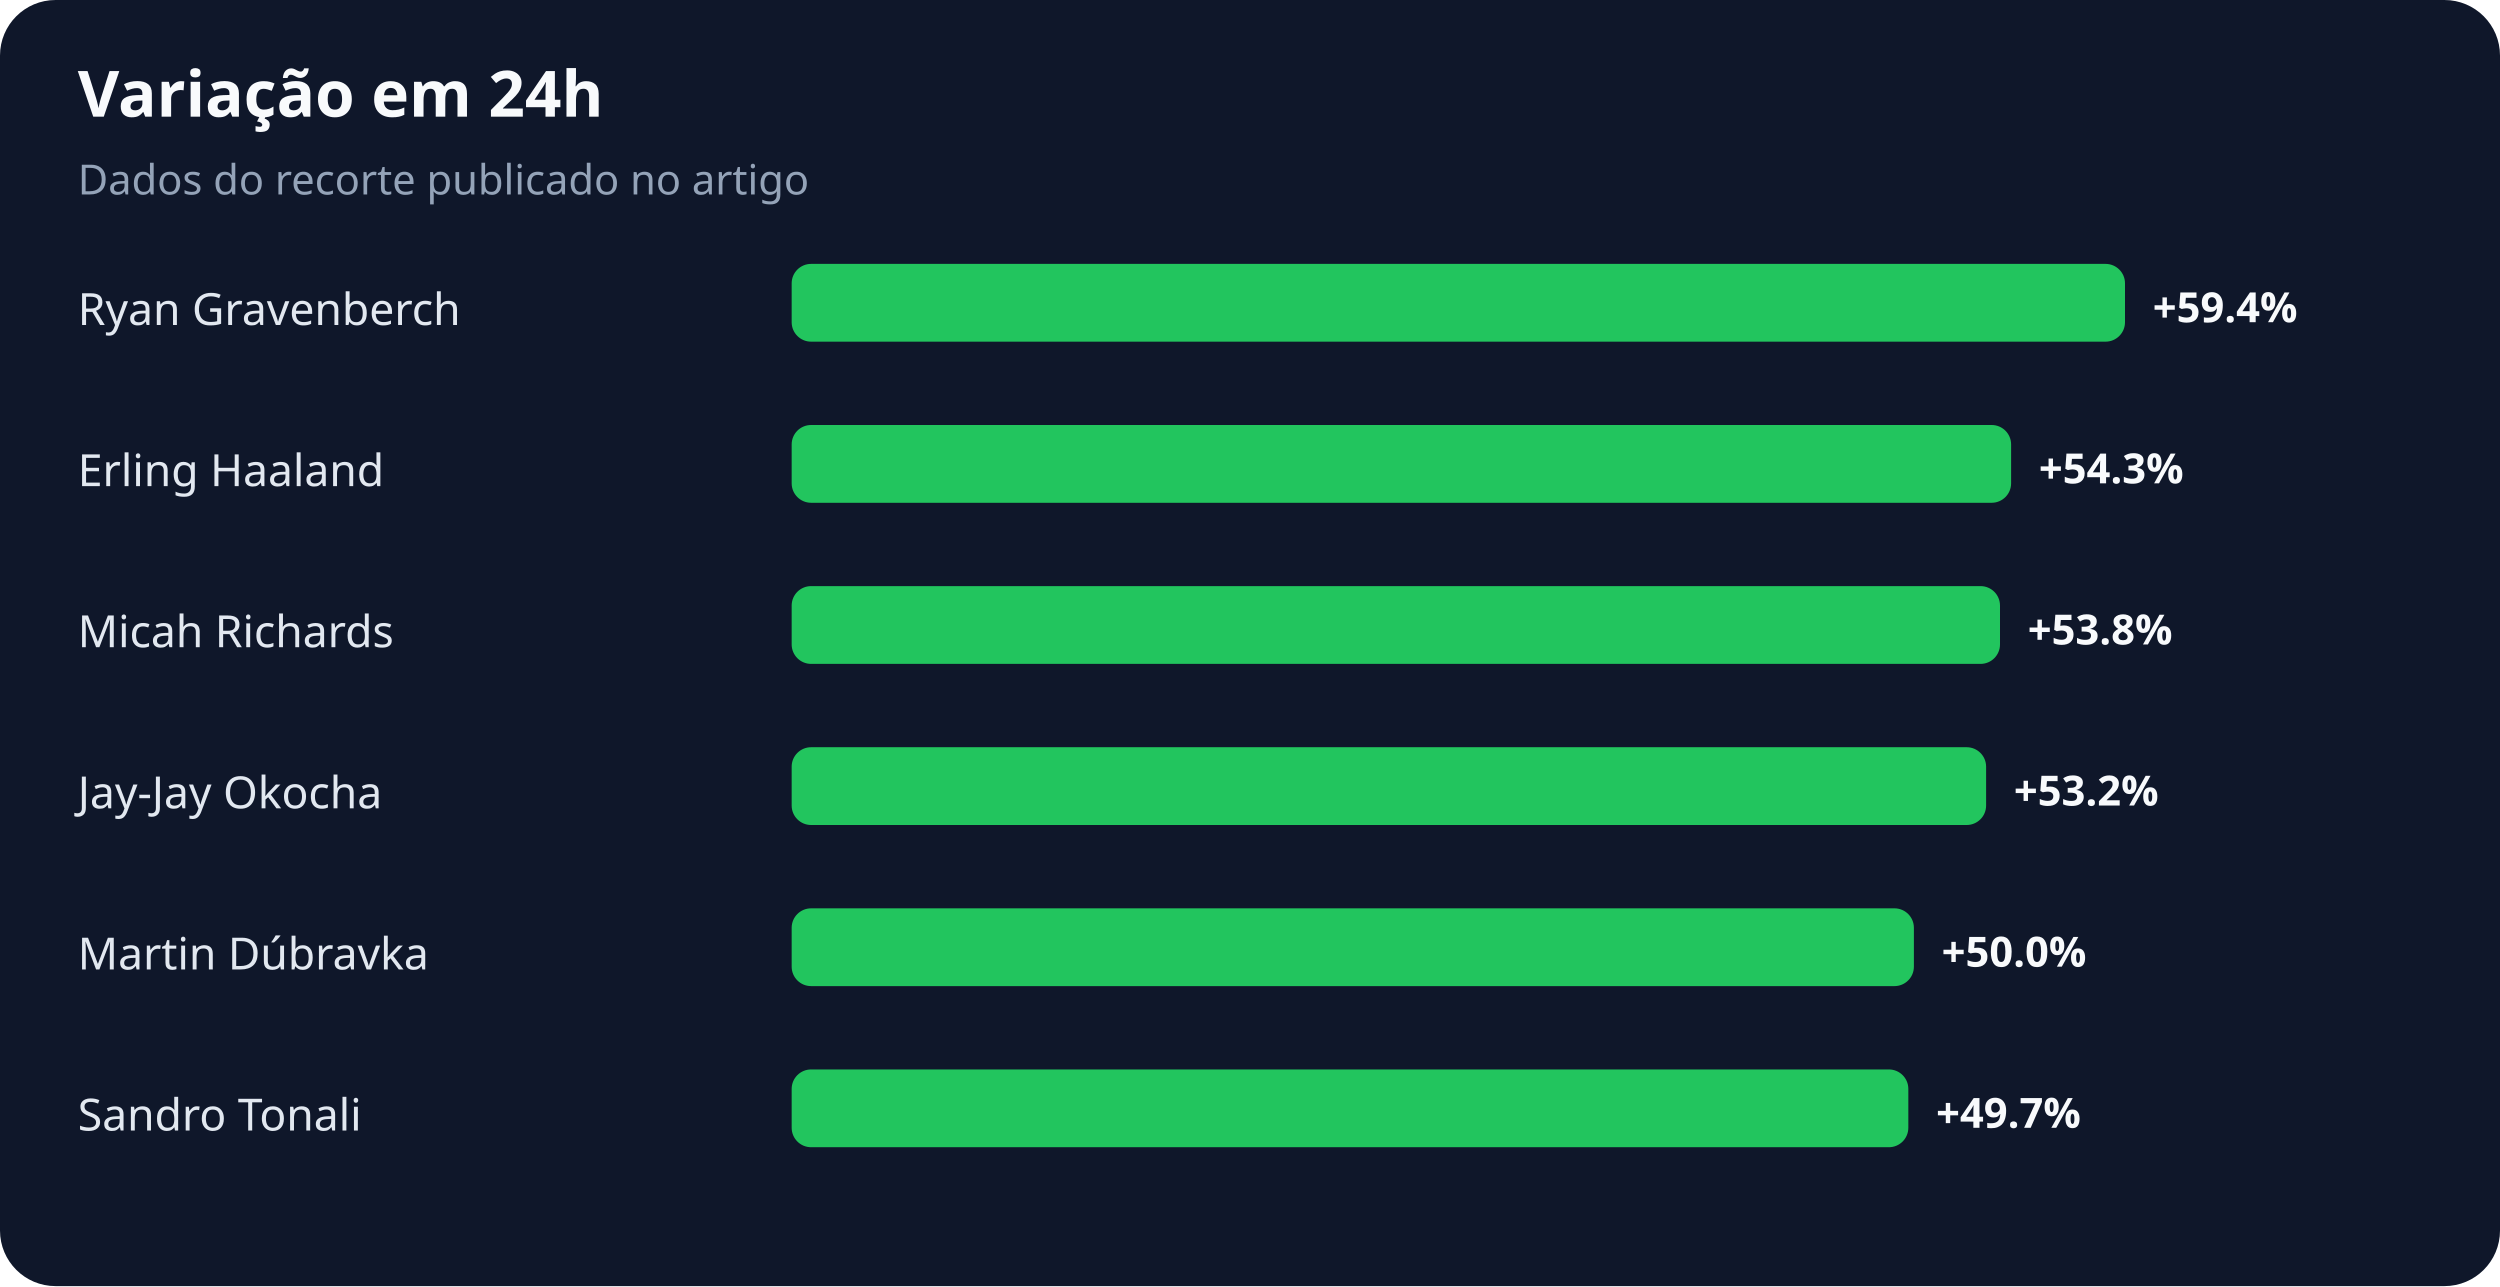
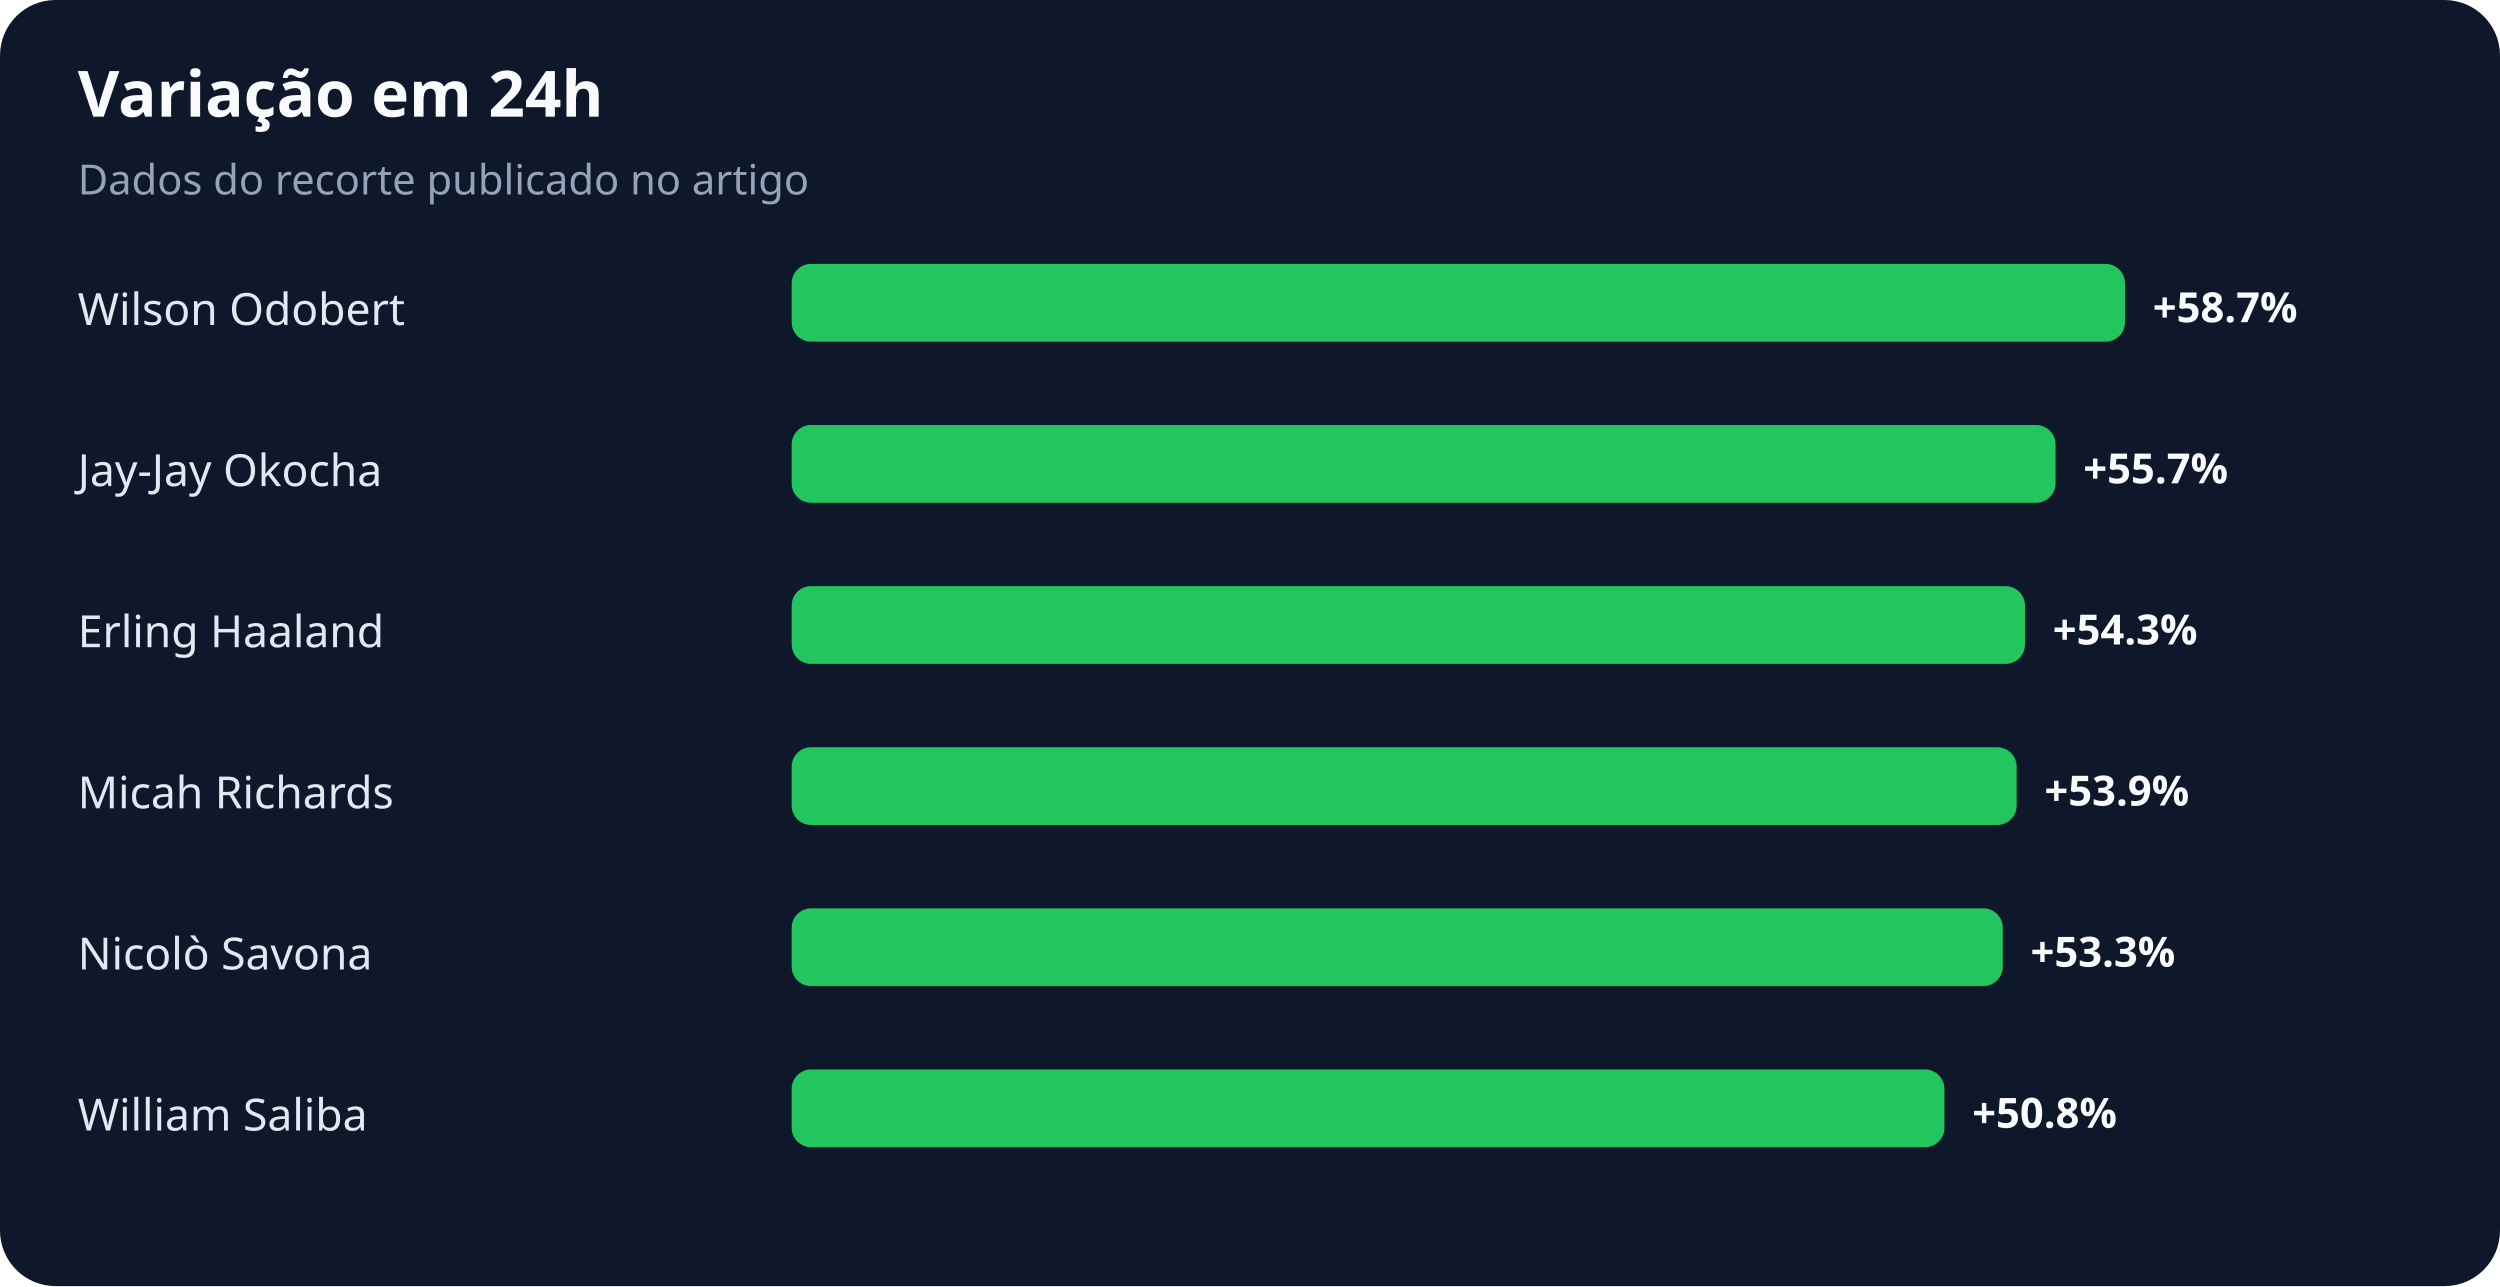
<svg xmlns="http://www.w3.org/2000/svg" width="900" height="463" viewBox="0 0 900 463" role="img" aria-labelledby="title desc">
  <rect width="100%" height="100%" rx="20" fill="#0f172a" />
  <text x="28" y="42" fill="#f8fafc" font-family="system-ui,sans-serif" font-size="23" font-weight="700">Variação em 24h</text>
  <text x="28" y="70" fill="#94a3b8" font-family="system-ui,sans-serif" font-size="15">Dados do recorte publicado no artigo</text>
-   <text x="28" y="117" fill="#e2e8f0" font-family="system-ui,sans-serif" font-size="16">Ryan Gravenberch</text>
+   <text x="28" y="117" fill="#e2e8f0" font-family="system-ui,sans-serif" font-size="16">Wilson Odobert</text>
  <rect x="285" y="95" width="480" height="28" rx="7" fill="#22c55e" />
-   <text x="775" y="116" fill="#f8fafc" font-family="system-ui,sans-serif" font-size="15" font-weight="700">+59.4%</text>
-   <text x="28" y="175" fill="#e2e8f0" font-family="system-ui,sans-serif" font-size="16">Erling Haaland</text>
-   <rect x="285" y="153" width="439" height="28" rx="7" fill="#22c55e" />
-   <text x="734" y="174" fill="#f8fafc" font-family="system-ui,sans-serif" font-size="15" font-weight="700">+54.3%</text>
-   <text x="28" y="233" fill="#e2e8f0" font-family="system-ui,sans-serif" font-size="16">Micah Richards</text>
-   <rect x="285" y="211" width="435" height="28" rx="7" fill="#22c55e" />
-   <text x="730" y="232" fill="#f8fafc" font-family="system-ui,sans-serif" font-size="15" font-weight="700">+53.8%</text>
-   <text x="28" y="291" fill="#e2e8f0" font-family="system-ui,sans-serif" font-size="16">Jay-Jay Okocha</text>
-   <rect x="285" y="269" width="430" height="28" rx="7" fill="#22c55e" />
-   <text x="725" y="290" fill="#f8fafc" font-family="system-ui,sans-serif" font-size="15" font-weight="700">+53.2%</text>
-   <text x="28" y="349" fill="#e2e8f0" font-family="system-ui,sans-serif" font-size="16">Martin Dúbravka</text>
-   <rect x="285" y="327" width="404" height="28" rx="7" fill="#22c55e" />
-   <text x="699" y="348" fill="#f8fafc" font-family="system-ui,sans-serif" font-size="15" font-weight="700">+50.0%</text>
-   <text x="28" y="407" fill="#e2e8f0" font-family="system-ui,sans-serif" font-size="16">Sandro Tonali</text>
-   <rect x="285" y="385" width="402" height="28" rx="7" fill="#22c55e" />
-   <text x="697" y="406" fill="#f8fafc" font-family="system-ui,sans-serif" font-size="15" font-weight="700">+49.7%</text>
+   <text x="775" y="116" fill="#f8fafc" font-family="system-ui,sans-serif" font-size="15" font-weight="700">+58.7%</text>
+   <text x="28" y="175" fill="#e2e8f0" font-family="system-ui,sans-serif" font-size="16">Jay-Jay Okocha</text>
+   <rect x="285" y="153" width="455" height="28" rx="7" fill="#22c55e" />
+   <text x="750" y="174" fill="#f8fafc" font-family="system-ui,sans-serif" font-size="15" font-weight="700">+55.7%</text>
+   <text x="28" y="233" fill="#e2e8f0" font-family="system-ui,sans-serif" font-size="16">Erling Haaland</text>
+   <rect x="285" y="211" width="444" height="28" rx="7" fill="#22c55e" />
+   <text x="739" y="232" fill="#f8fafc" font-family="system-ui,sans-serif" font-size="15" font-weight="700">+54.3%</text>
+   <text x="28" y="291" fill="#e2e8f0" font-family="system-ui,sans-serif" font-size="16">Micah Richards</text>
+   <rect x="285" y="269" width="441" height="28" rx="7" fill="#22c55e" />
+   <text x="736" y="290" fill="#f8fafc" font-family="system-ui,sans-serif" font-size="15" font-weight="700">+53.9%</text>
+   <text x="28" y="349" fill="#e2e8f0" font-family="system-ui,sans-serif" font-size="16">Nicolò Savona</text>
+   <rect x="285" y="327" width="436" height="28" rx="7" fill="#22c55e" />
+   <text x="731" y="348" fill="#f8fafc" font-family="system-ui,sans-serif" font-size="15" font-weight="700">+53.3%</text>
+   <text x="28" y="407" fill="#e2e8f0" font-family="system-ui,sans-serif" font-size="16">William Saliba</text>
+   <rect x="285" y="385" width="415" height="28" rx="7" fill="#22c55e" />
+   <text x="710" y="406" fill="#f8fafc" font-family="system-ui,sans-serif" font-size="15" font-weight="700">+50.8%</text>
</svg>
